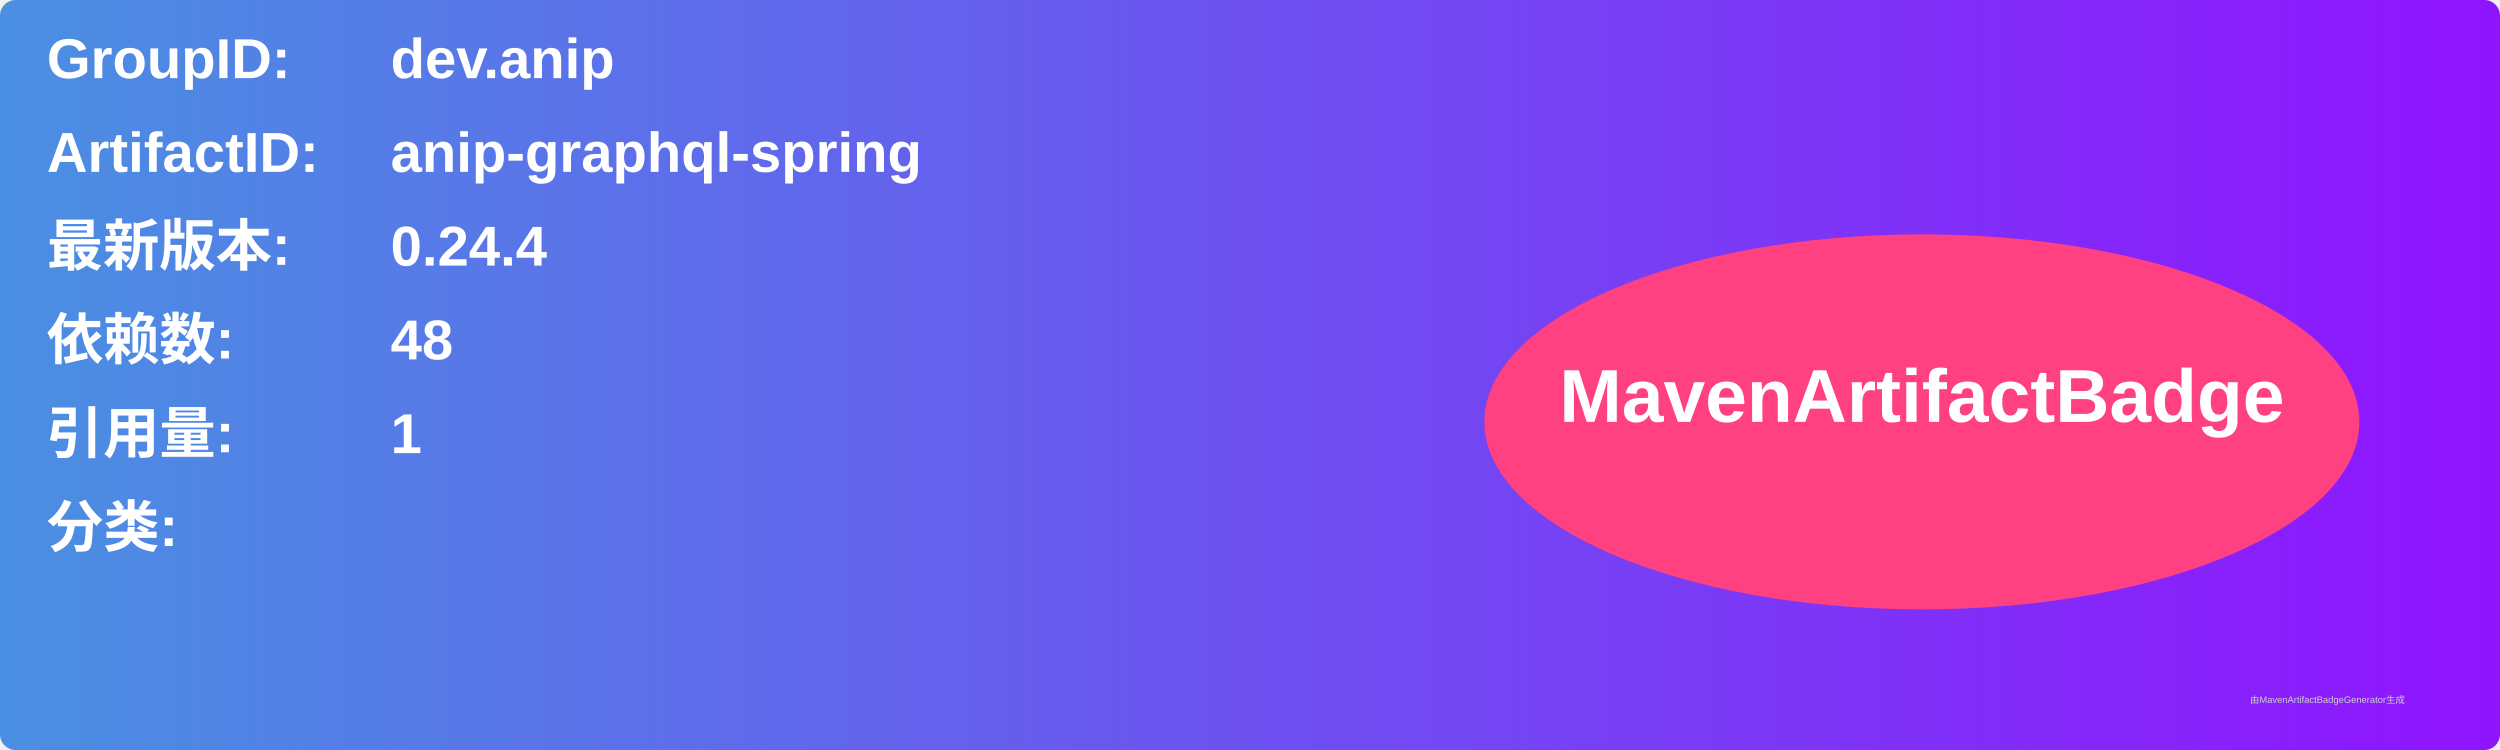
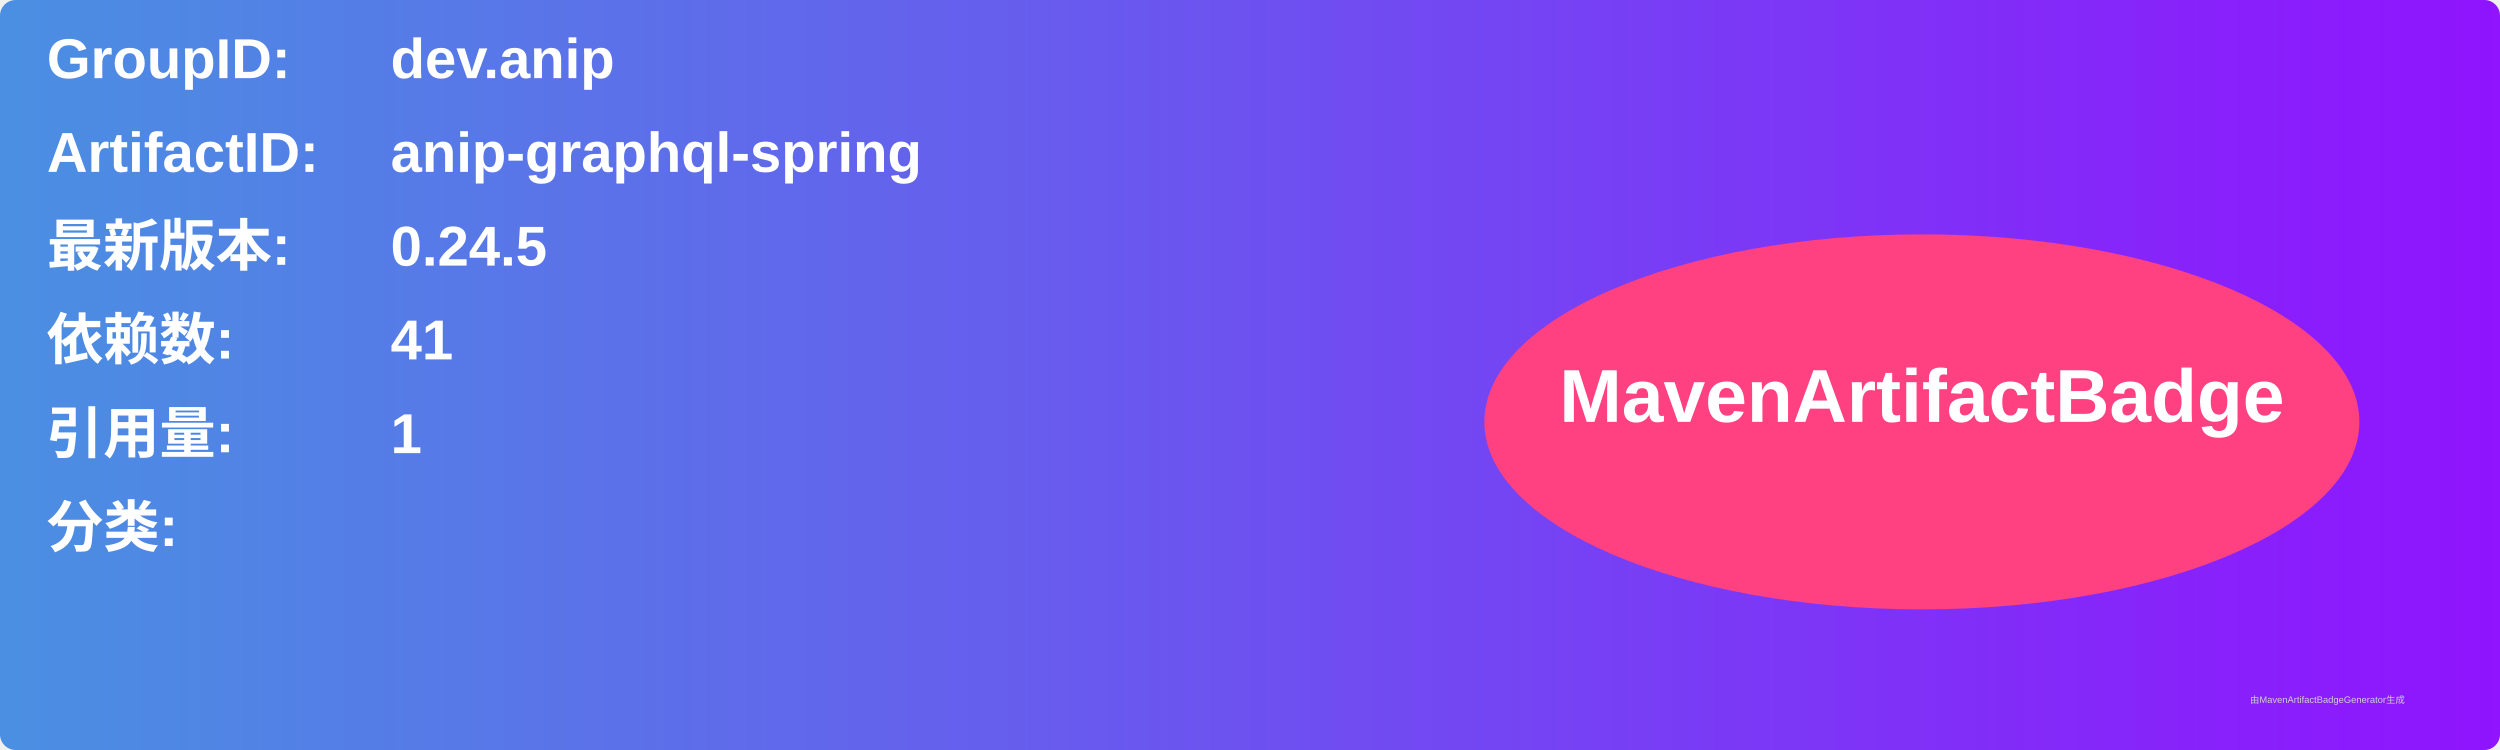
<svg xmlns="http://www.w3.org/2000/svg" width="800" height="240" viewBox="0 0 800 240">
  <linearGradient id="grad" x1="0%" y1="0%" x2="100%" y2="0%">
    <stop offset="0%" stop-color="#4a90e2" />
    <stop offset="100%" stop-color="#9013fe" />
  </linearGradient>
  <rect width="100%" height="100%" rx="5" ry="5" fill="url(#grad)" />
  <g transform="translate(15, 15)">
    <text x="0" y="10" font-family="Arial" font-size="18" fill="white" font-weight="bold" width="260">GroupID:</text>
    <text x="110" y="10" font-family="Arial" font-size="18" fill="white" font-weight="bold" width="460">dev.anip</text>
    <text x="0" y="40" font-family="Arial" font-size="18" fill="white" font-weight="bold" width="260">ArtifactID:</text>
    <text x="110" y="40" font-family="Arial" font-size="18" fill="white" font-weight="bold" width="460">anip-graphql-spring</text>
    <text x="0" y="70" font-family="Arial" font-size="18" fill="white" font-weight="bold">最新版本:</text>
    <text x="110" y="70" font-family="Arial" font-size="18" fill="white" font-weight="bold">
-       <tspan font-weight="bold">0.24.4</tspan>
+       <tspan font-weight="bold">0.24.5</tspan>
    </text>
    <text x="0" y="100" font-family="Arial" font-size="18" fill="white" font-weight="bold">依赖数: </text>
    <text x="110" y="100" font-family="Arial" font-size="18" fill="white">
-       <tspan font-weight="bold">48</tspan>
+       <tspan font-weight="bold">41</tspan>
    </text>
    <text x="0" y="130" font-family="Arial" font-size="18" fill="white" font-weight="bold">引用量: </text>
    <text x="110" y="130" font-family="Arial" font-size="18" fill="white">
      <tspan font-weight="bold">1</tspan>
    </text>
    <text x="0" y="160" font-family="Arial" font-size="18" fill="white" font-weight="bold">分类:</text>
    <text x="10" y="190" font-family="Arial" font-size="10" fill="white">
      <tspan font-weight="bold" />
    </text>
    <ellipse cx="600" cy="120" rx="140" ry="60" fill="#ff4081" />
    <text x="600" y="120" text-anchor="middle" font-family="Arial" font-size="24" fill="white" font-weight="bold">MavenArtifactBadge</text>
  </g>
  <text x="720" y="225" font-family="Arial" font-size="3" fill="#d0d0d0">由MavenArtifactBadgeGenerator生成</text>
</svg>
